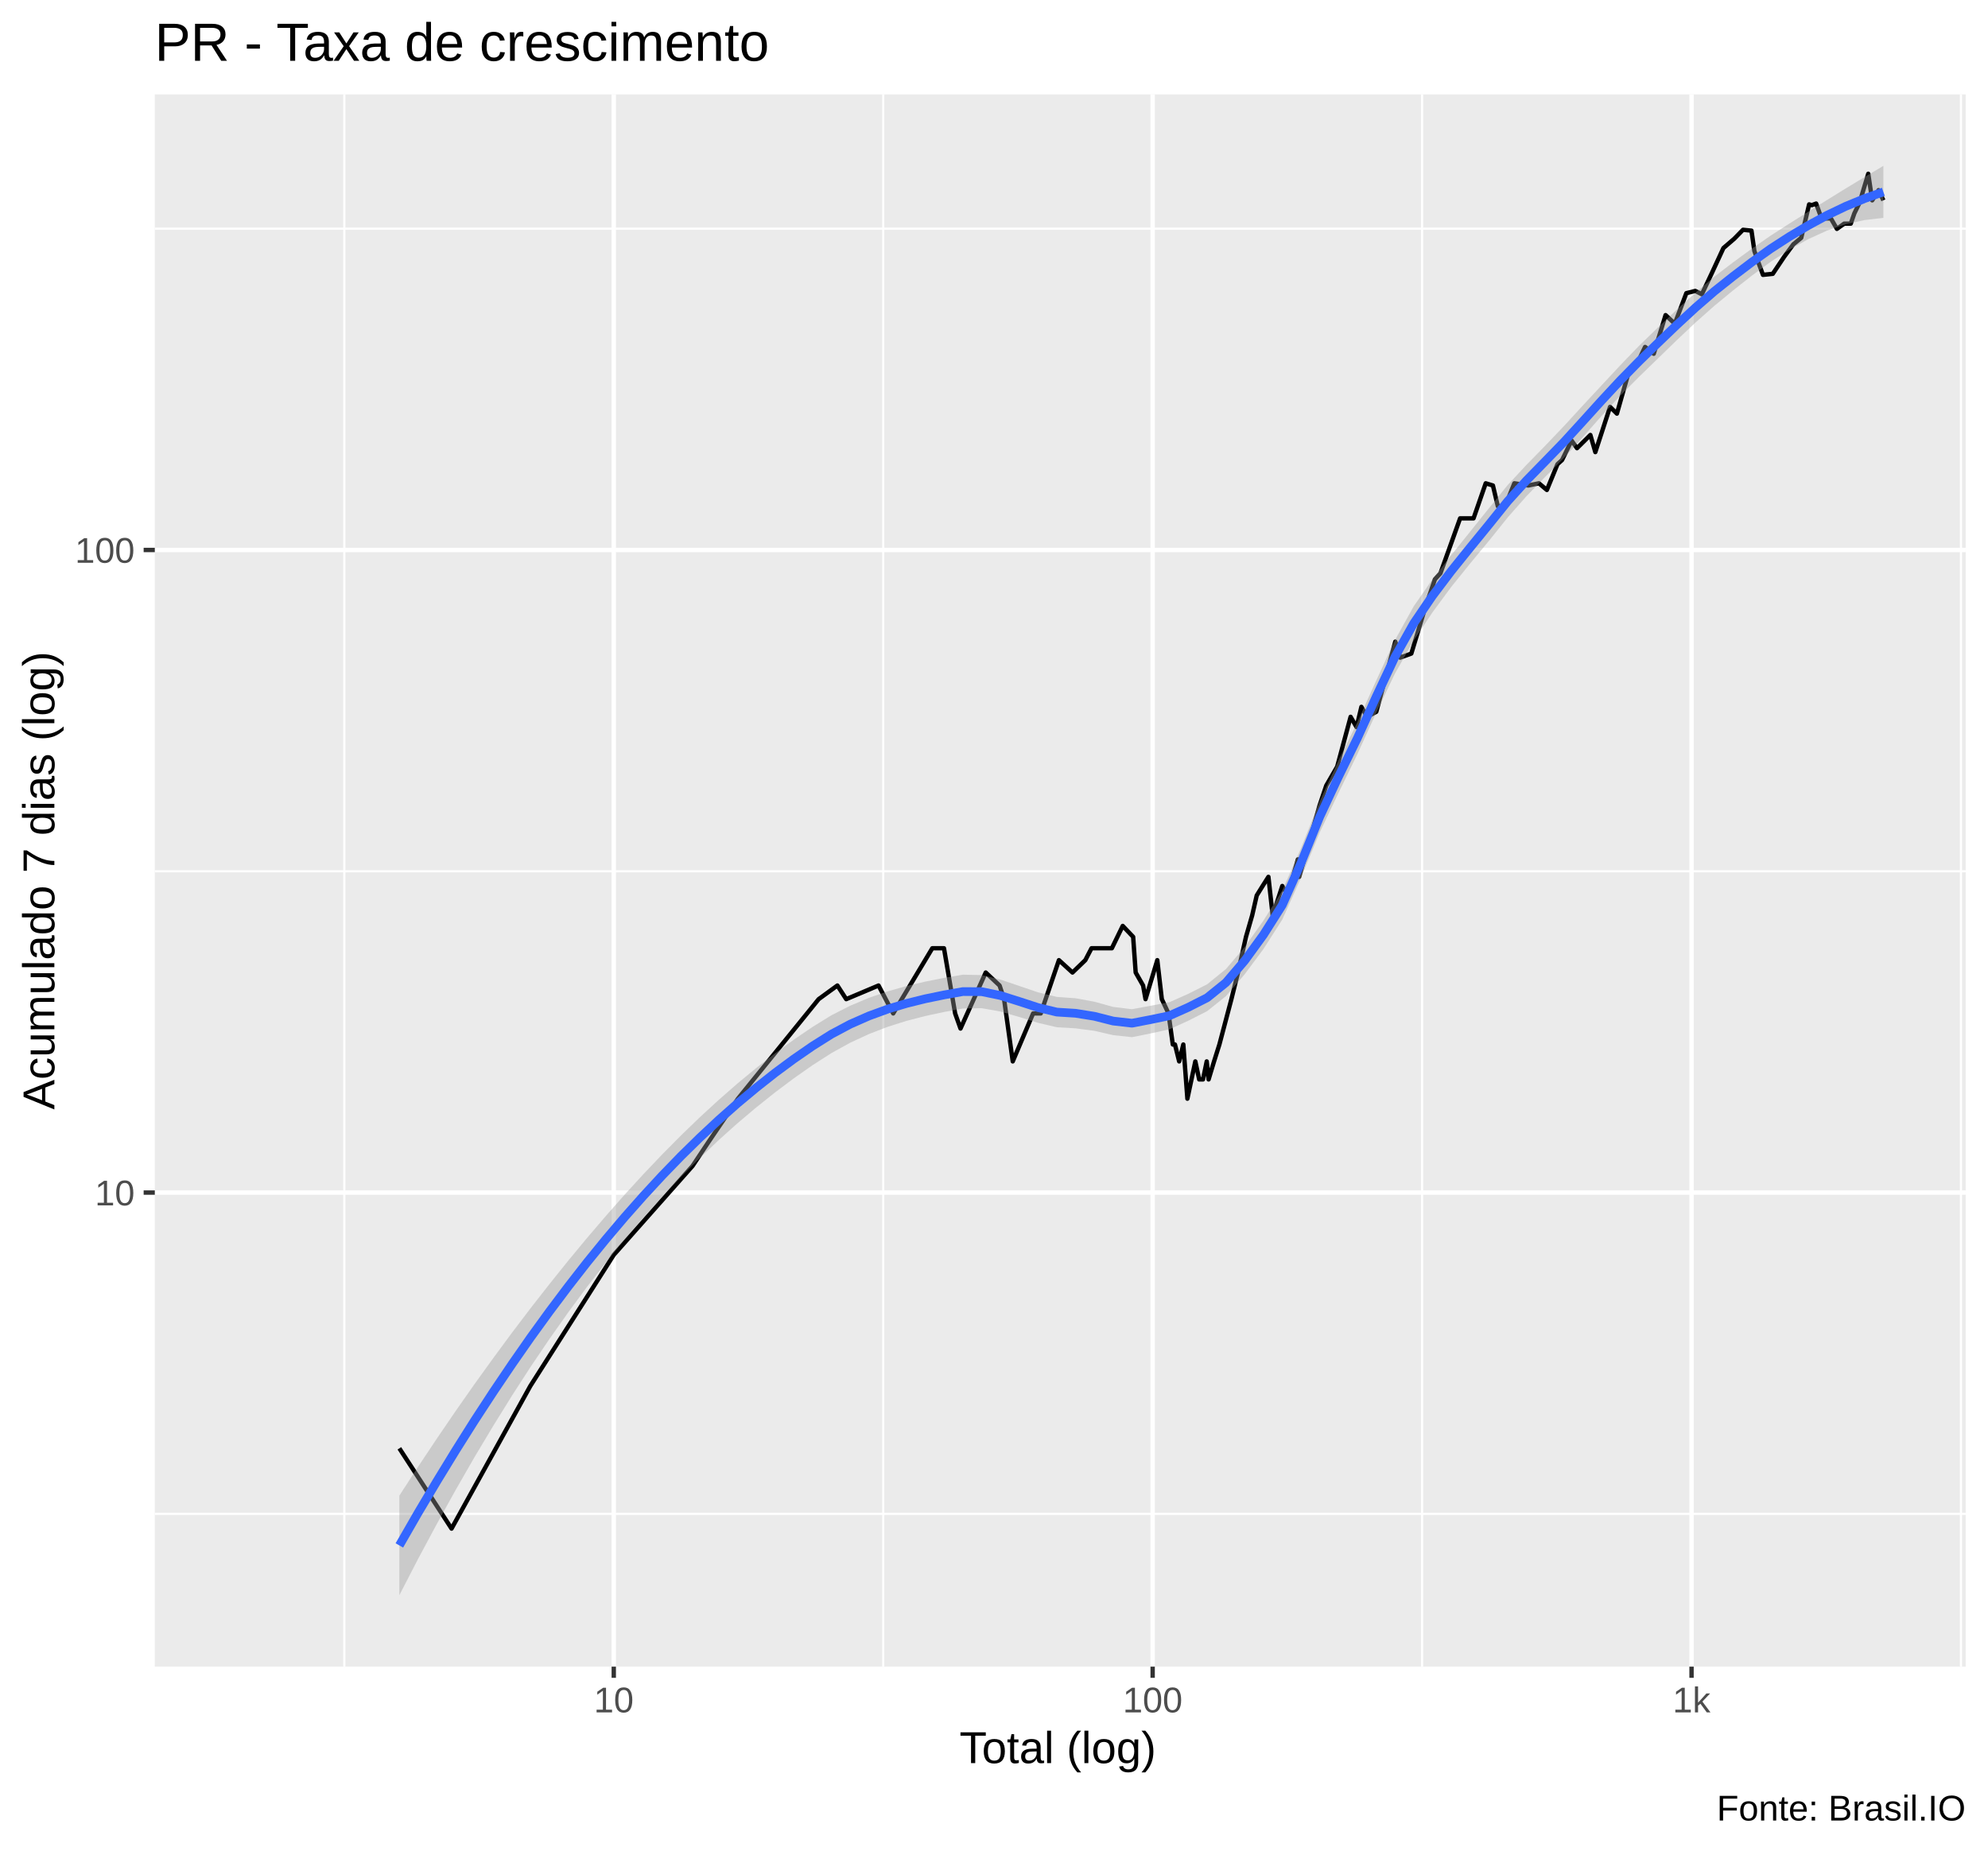
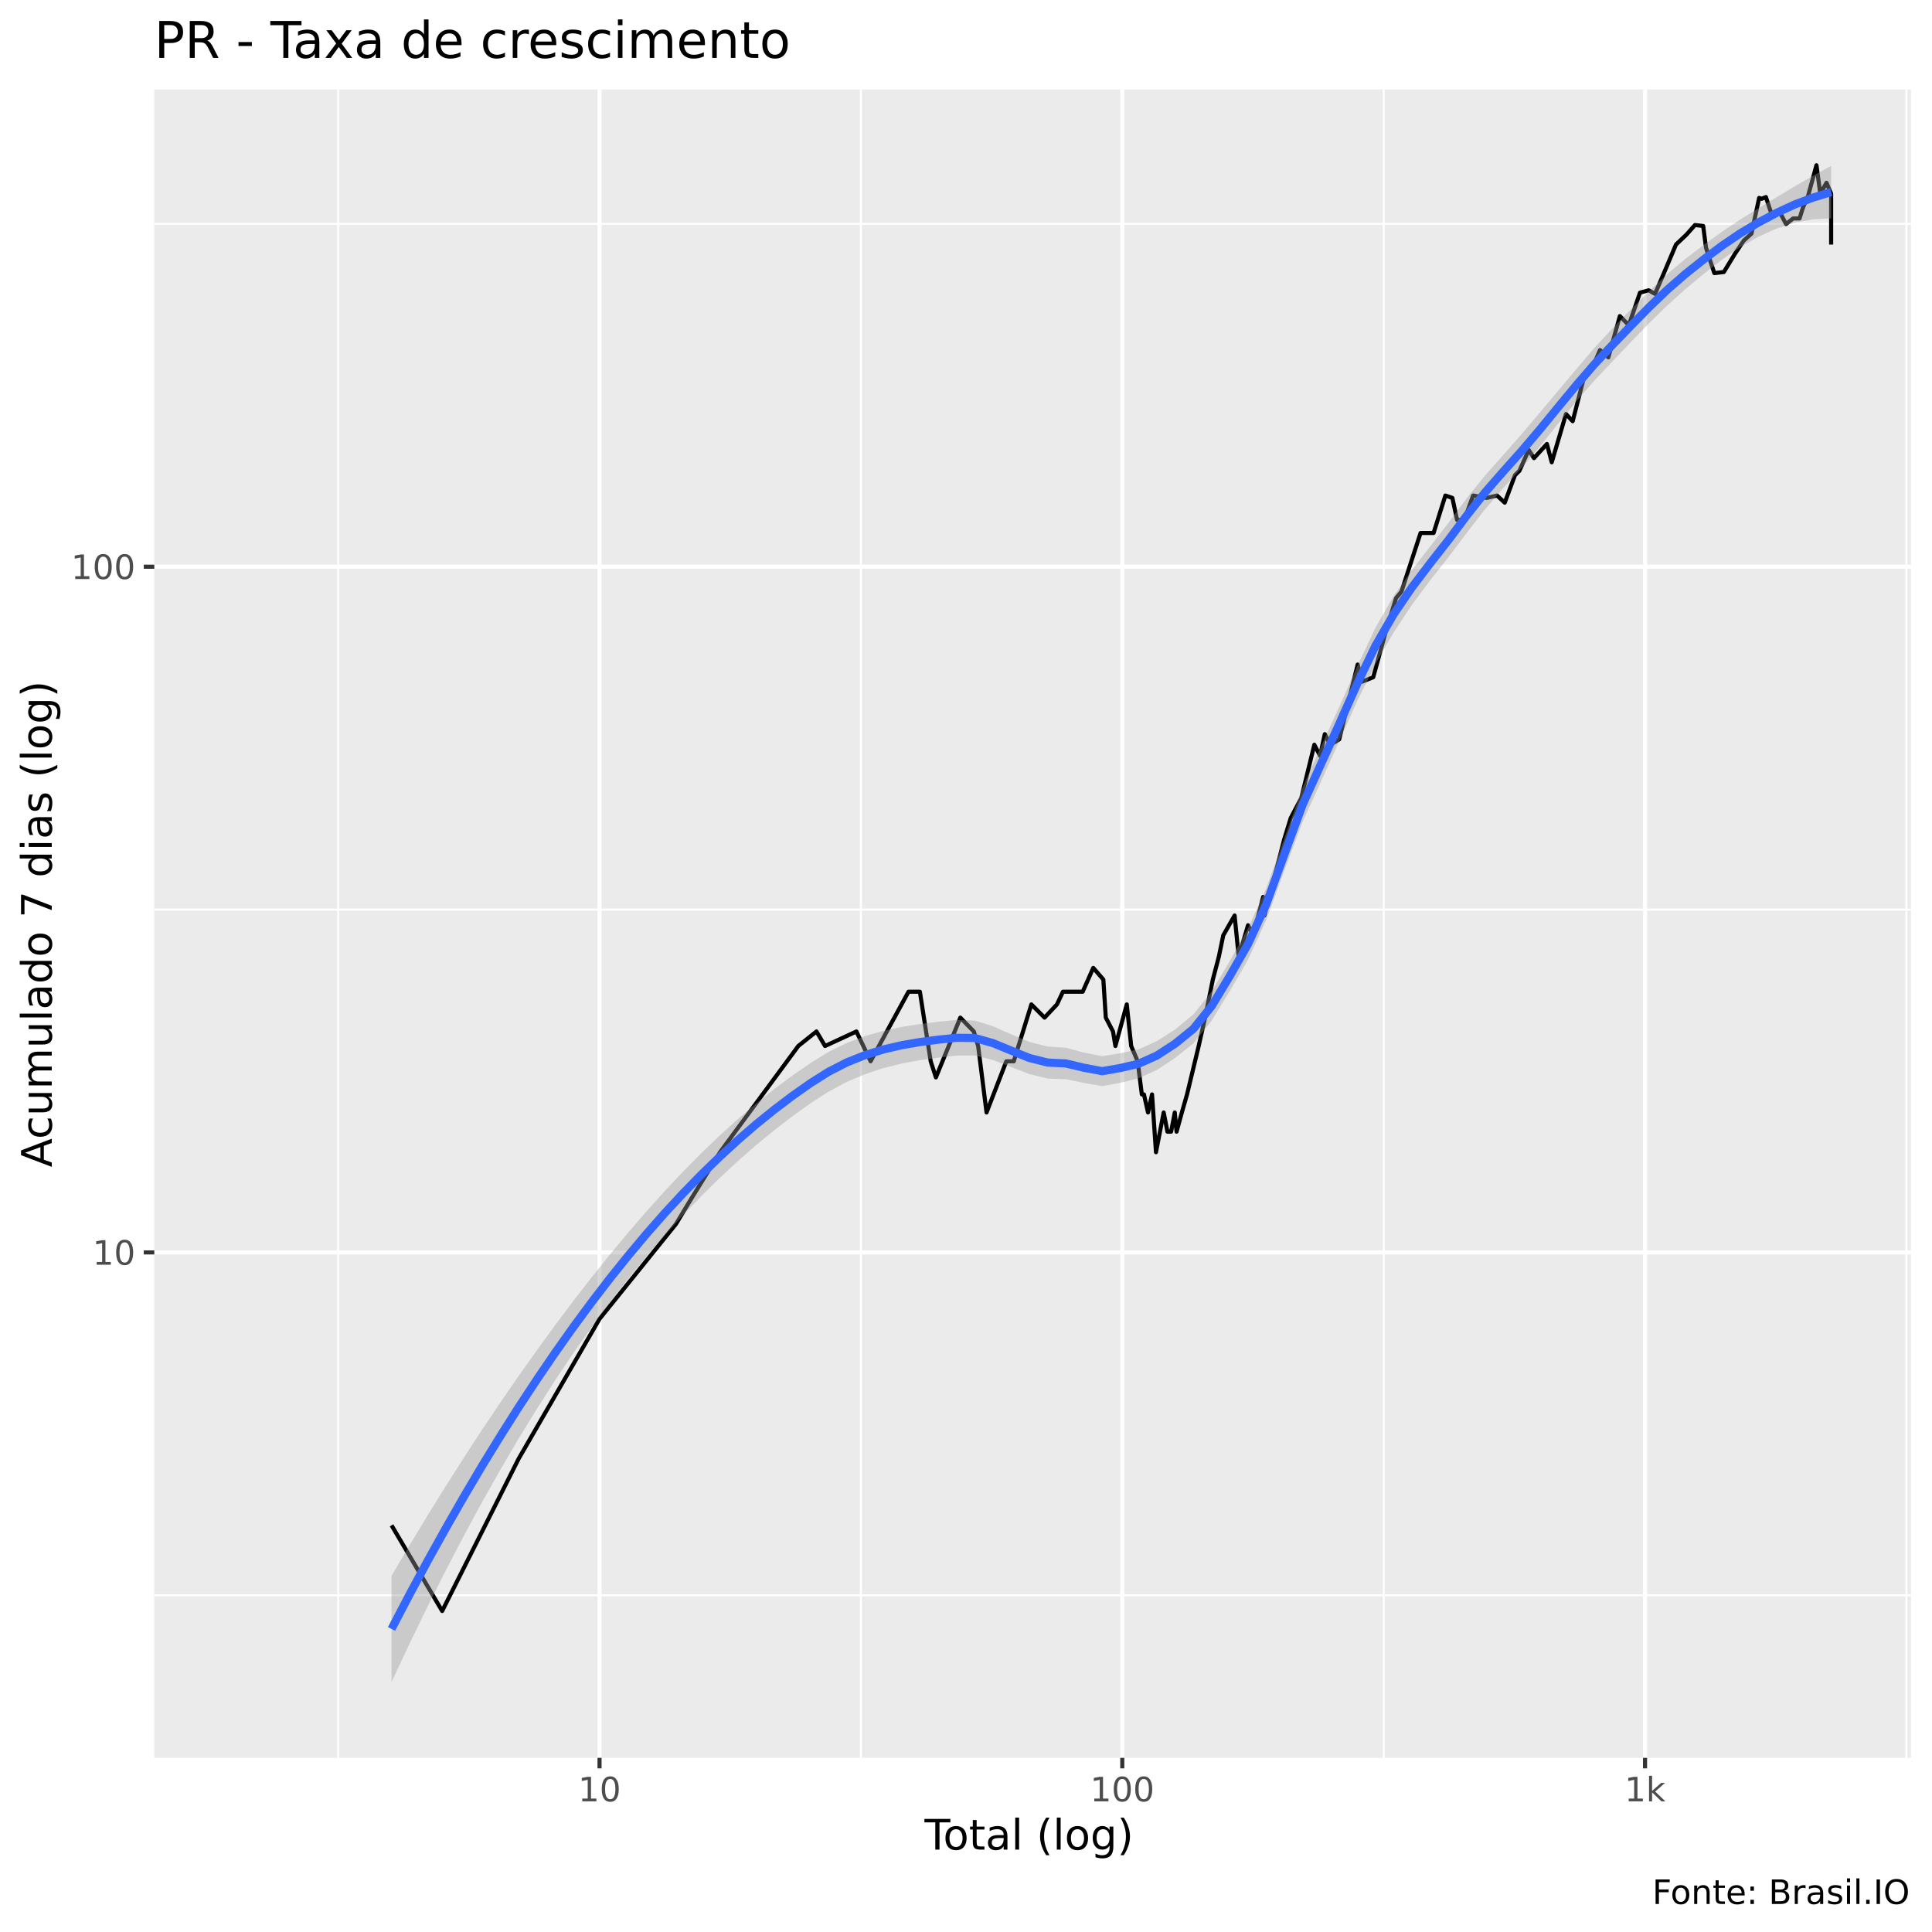
- <svg xmlns="http://www.w3.org/2000/svg" viewBox="0 0 488.25 454.50">
+ <svg xmlns="http://www.w3.org/2000/svg" viewBox="0 0 504.00 504.00">
  <defs>
    <style type="text/css">
    line, polyline, polygon, path, rect, circle {
      fill: none;
      stroke: #000000;
      stroke-linecap: round;
      stroke-linejoin: round;
      stroke-miterlimit: 10.00;
    }
  </style>
  </defs>
  <rect width="100%" height="100%" style="stroke: none; fill: #FFFFFF;" />
-   <rect x="0.00" y="0" width="488.25" height="454.50" style="stroke-width: 1.07; stroke: #FFFFFF; fill: #FFFFFF;" />
+   <rect x="0" y="0.00" width="504.00" height="504.00" style="stroke-width: 1.07; stroke: #FFFFFF; fill: #FFFFFF;" />
  <defs>
-     <clipPath id="cpMzguMDJ8NDgyLjc3fDQwOS4zOHwyMy4xOQ==">
-       <rect x="38.02" y="23.19" width="444.75" height="386.19" />
+     <clipPath id="cpNDAuMjV8NDk4LjUyfDQ1OC41N3wyMy4zMw==">
+       <rect x="40.25" y="23.33" width="458.27" height="435.24" />
    </clipPath>
  </defs>
-   <rect x="38.02" y="23.19" width="444.75" height="386.19" style="stroke-width: 1.07; stroke: none; fill: #EBEBEB;" clip-path="url(#cpMzguMDJ8NDgyLjc3fDQwOS4zOHwyMy4xOQ==)" />
-   <polyline points="38.02,371.85 482.77,371.85 " style="stroke-width: 0.53; stroke: #FFFFFF; stroke-linecap: butt;" clip-path="url(#cpMzguMDJ8NDgyLjc3fDQwOS4zOHwyMy4xOQ==)" />
-   <polyline points="38.02,214.01 482.77,214.01 " style="stroke-width: 0.53; stroke: #FFFFFF; stroke-linecap: butt;" clip-path="url(#cpMzguMDJ8NDgyLjc3fDQwOS4zOHwyMy4xOQ==)" />
-   <polyline points="38.02,56.17 482.77,56.17 " style="stroke-width: 0.53; stroke: #FFFFFF; stroke-linecap: butt;" clip-path="url(#cpMzguMDJ8NDgyLjc3fDQwOS4zOHwyMy4xOQ==)" />
-   <polyline points="84.57,409.38 84.57,23.19 " style="stroke-width: 0.53; stroke: #FFFFFF; stroke-linecap: butt;" clip-path="url(#cpMzguMDJ8NDgyLjc3fDQwOS4zOHwyMy4xOQ==)" />
-   <polyline points="216.92,409.38 216.92,23.19 " style="stroke-width: 0.53; stroke: #FFFFFF; stroke-linecap: butt;" clip-path="url(#cpMzguMDJ8NDgyLjc3fDQwOS4zOHwyMy4xOQ==)" />
-   <polyline points="349.26,409.38 349.26,23.19 " style="stroke-width: 0.53; stroke: #FFFFFF; stroke-linecap: butt;" clip-path="url(#cpMzguMDJ8NDgyLjc3fDQwOS4zOHwyMy4xOQ==)" />
-   <polyline points="481.61,409.38 481.61,23.19 " style="stroke-width: 0.53; stroke: #FFFFFF; stroke-linecap: butt;" clip-path="url(#cpMzguMDJ8NDgyLjc3fDQwOS4zOHwyMy4xOQ==)" />
-   <polyline points="38.02,292.93 482.77,292.93 " style="stroke-width: 1.07; stroke: #FFFFFF; stroke-linecap: butt;" clip-path="url(#cpMzguMDJ8NDgyLjc3fDQwOS4zOHwyMy4xOQ==)" />
-   <polyline points="38.02,135.09 482.77,135.09 " style="stroke-width: 1.07; stroke: #FFFFFF; stroke-linecap: butt;" clip-path="url(#cpMzguMDJ8NDgyLjc3fDQwOS4zOHwyMy4xOQ==)" />
-   <polyline points="150.74,409.38 150.74,23.19 " style="stroke-width: 1.07; stroke: #FFFFFF; stroke-linecap: butt;" clip-path="url(#cpMzguMDJ8NDgyLjc3fDQwOS4zOHwyMy4xOQ==)" />
-   <polyline points="283.09,409.38 283.09,23.19 " style="stroke-width: 1.07; stroke: #FFFFFF; stroke-linecap: butt;" clip-path="url(#cpMzguMDJ8NDgyLjc3fDQwOS4zOHwyMy4xOQ==)" />
-   <polyline points="415.44,409.38 415.44,23.19 " style="stroke-width: 1.07; stroke: #FFFFFF; stroke-linecap: butt;" clip-path="url(#cpMzguMDJ8NDgyLjc3fDQwOS4zOHwyMy4xOQ==)" />
-   <polyline points="98.08,355.75 110.90,375.47 130.24,340.45 150.74,308.23 170.08,286.40 174.05,280.44 181.24,269.87 201.06,245.42 205.66,242.07 207.83,245.42 215.77,242.07 219.37,248.93 228.97,232.92 231.84,232.92 234.58,248.93 235.90,252.64 242.09,238.88 245.50,242.07 246.60,245.42 248.73,260.71 253.73,248.93 255.61,248.93 260.07,235.84 263.40,238.88 266.55,235.84 268.07,232.92 269.54,232.92 273.07,232.92 275.74,227.43 278.30,230.12 278.92,238.88 280.74,242.07 281.34,245.42 284.23,235.84 285.34,245.42 286.98,248.93 288.04,256.56 288.57,256.56 289.60,260.71 290.62,256.56 291.62,269.87 293.57,260.71 294.52,265.14 295.45,265.14 296.37,260.71 296.83,265.14 298.17,260.71 299.48,256.56 302.43,245.42 304.05,238.88 306.01,230.12 307.53,224.85 308.65,219.95 310.10,217.62 311.52,215.38 312.57,224.85 314.93,217.62 316.23,219.95 318.76,211.09 319.07,215.38 321.47,207.06 324.07,197.90 325.73,192.95 328.41,188.32 331.71,176.07 333.17,178.61 334.36,173.62 335.76,176.07 338.01,174.84 342.68,157.61 343.89,161.53 346.62,160.53 349.94,149.54 352.41,142.31 353.77,140.81 358.60,127.32 361.90,127.32 364.89,118.71 366.66,119.25 367.86,124.33 369.67,124.33 371.92,118.71 375.37,119.25 377.96,118.71 379.91,120.35 382.52,114.01 383.63,113.01 385.98,108.22 387.31,110.09 390.59,106.84 391.81,111.05 395.43,99.94 397.11,101.60 399.89,91.82 402.25,88.96 404.03,85.22 406.16,86.89 409.06,77.40 411.33,79.50 414.16,72.01 416.35,71.46 417.97,72.28 420.34,67.26 423.27,60.93 425.92,58.65 428.08,56.44 430.16,56.65 430.87,61.63 431.70,64.02 432.98,67.51 435.39,67.26 438.20,63.06 440.44,60.01 442.38,58.42 444.32,50.20 444.95,50.40 446.04,50.00 447.37,53.66 449.67,53.66 451.14,56.22 452.93,54.93 454.55,54.93 455.42,52.42 456.70,49.80 458.84,42.68 459.81,49.21 461.38,46.71 462.55,49.21 " style="stroke-width: 1.07; stroke-linecap: butt;" clip-path="url(#cpMzguMDJ8NDgyLjc3fDQwOS4zOHwyMy4xOQ==)" />
-   <polygon points="98.08,367.37 102.69,360.26 107.31,353.33 111.92,346.57 116.53,339.99 121.15,333.58 125.76,327.33 130.37,321.26 134.99,315.35 139.60,309.61 144.21,304.04 148.83,298.64 153.44,293.41 158.06,288.37 162.67,283.52 167.28,278.87 171.90,274.41 176.51,270.17 181.12,266.14 185.74,262.32 190.35,258.73 194.96,255.37 199.58,252.23 204.19,249.38 208.81,247.03 213.42,245.09 218.03,243.50 222.65,242.19 227.26,241.11 231.87,240.19 236.49,239.41 241.10,239.51 245.71,240.61 250.33,242.18 254.94,243.75 259.56,244.87 264.17,245.20 268.78,246.05 273.40,247.33 278.01,247.89 282.62,247.04 287.24,246.16 291.85,244.11 296.46,241.78 301.08,238.03 305.69,232.62 310.30,226.12 314.92,218.75 319.53,208.35 324.15,196.74 328.76,186.74 333.37,177.39 337.99,167.19 342.60,157.23 347.21,148.92 351.83,142.27 356.44,136.33 361.05,130.61 365.67,124.85 370.28,119.15 374.90,114.18 379.51,109.47 384.12,104.64 388.74,99.61 393.35,94.65 397.96,89.70 402.58,84.90 407.19,80.44 411.80,76.08 416.42,71.88 421.03,67.96 425.65,64.44 430.26,61.07 434.87,57.88 439.49,54.90 444.10,52.01 448.71,49.13 453.33,46.27 457.94,43.49 462.55,40.74 462.55,53.52 457.94,54.05 453.33,55.06 448.71,56.64 444.10,58.74 439.49,61.32 434.87,64.31 430.26,67.70 425.65,71.33 421.03,75.13 416.42,79.22 411.80,83.57 407.19,88.05 402.58,92.52 397.96,97.16 393.35,102.15 388.74,107.38 384.12,112.46 379.51,117.12 374.90,121.87 370.28,127.11 365.67,132.86 361.05,138.43 356.44,144.14 351.83,150.39 347.21,157.32 342.60,165.44 337.99,175.06 333.37,185.24 328.76,194.70 324.15,204.39 319.53,215.59 314.92,225.88 310.30,233.11 305.69,239.31 301.08,244.69 296.46,248.38 291.85,250.72 287.24,252.81 282.62,253.84 278.01,254.76 273.40,254.26 268.78,253.20 264.17,252.59 259.56,252.32 254.94,251.24 250.33,249.80 245.71,248.46 241.10,247.64 236.49,247.72 231.87,248.57 227.26,249.56 222.65,250.75 218.03,252.21 213.42,253.99 208.81,256.12 204.19,258.67 199.58,261.63 194.96,264.87 190.35,268.33 185.74,272.01 181.12,275.91 176.51,280.05 171.90,284.42 167.28,289.04 162.67,293.90 158.06,299.03 153.44,304.42 148.83,310.09 144.21,316.04 139.60,322.29 134.99,328.82 130.37,335.65 125.76,342.78 121.15,350.21 116.53,357.93 111.92,365.96 107.31,374.28 102.69,382.90 98.08,391.82 " style="stroke-width: 0.00; stroke: none; fill: #999999; fill-opacity: 0.40;" clip-path="url(#cpMzguMDJ8NDgyLjc3fDQwOS4zOHwyMy4xOQ==)" />
-   <polyline points="98.08,367.37 102.69,360.26 107.31,353.33 111.92,346.57 116.53,339.99 121.15,333.58 125.76,327.33 130.37,321.26 134.99,315.35 139.60,309.61 144.21,304.04 148.83,298.64 153.44,293.41 158.06,288.37 162.67,283.52 167.28,278.87 171.90,274.41 176.51,270.17 181.12,266.14 185.74,262.32 190.35,258.73 194.96,255.37 199.58,252.23 204.19,249.38 208.81,247.03 213.42,245.09 218.03,243.50 222.65,242.19 227.26,241.11 231.87,240.19 236.49,239.41 241.10,239.51 245.71,240.61 250.33,242.18 254.94,243.75 259.56,244.87 264.17,245.20 268.78,246.05 273.40,247.33 278.01,247.89 282.62,247.04 287.24,246.16 291.85,244.11 296.46,241.78 301.08,238.03 305.69,232.62 310.30,226.12 314.92,218.75 319.53,208.35 324.15,196.74 328.76,186.74 333.37,177.39 337.99,167.19 342.60,157.23 347.21,148.92 351.83,142.27 356.44,136.33 361.05,130.61 365.67,124.85 370.28,119.15 374.90,114.18 379.51,109.47 384.12,104.64 388.74,99.61 393.35,94.65 397.96,89.70 402.58,84.90 407.19,80.44 411.80,76.08 416.42,71.88 421.03,67.96 425.65,64.44 430.26,61.07 434.87,57.88 439.49,54.90 444.10,52.01 448.71,49.13 453.33,46.27 457.94,43.49 462.55,40.74 " style="stroke-width: 2.13; stroke: none;" clip-path="url(#cpMzguMDJ8NDgyLjc3fDQwOS4zOHwyMy4xOQ==)" />
-   <polyline points="462.55,53.52 457.94,54.05 453.33,55.06 448.71,56.64 444.10,58.74 439.49,61.32 434.87,64.31 430.26,67.70 425.65,71.33 421.03,75.13 416.42,79.22 411.80,83.57 407.19,88.05 402.58,92.52 397.96,97.16 393.35,102.15 388.74,107.38 384.12,112.46 379.51,117.12 374.90,121.87 370.28,127.11 365.67,132.86 361.05,138.43 356.44,144.14 351.83,150.39 347.21,157.32 342.60,165.44 337.99,175.06 333.37,185.24 328.76,194.70 324.15,204.39 319.53,215.59 314.92,225.88 310.30,233.11 305.69,239.31 301.08,244.69 296.46,248.38 291.85,250.72 287.24,252.81 282.62,253.84 278.01,254.76 273.40,254.26 268.78,253.20 264.17,252.59 259.56,252.32 254.94,251.24 250.33,249.80 245.71,248.46 241.10,247.64 236.49,247.72 231.87,248.57 227.26,249.56 222.65,250.75 218.03,252.21 213.42,253.99 208.81,256.12 204.19,258.67 199.58,261.63 194.96,264.87 190.35,268.33 185.74,272.01 181.12,275.91 176.51,280.05 171.90,284.42 167.28,289.04 162.67,293.90 158.06,299.03 153.44,304.42 148.83,310.09 144.21,316.04 139.60,322.29 134.99,328.82 130.37,335.65 125.76,342.78 121.15,350.21 116.53,357.93 111.92,365.96 107.31,374.28 102.69,382.90 98.08,391.82 " style="stroke-width: 2.13; stroke: none;" clip-path="url(#cpMzguMDJ8NDgyLjc3fDQwOS4zOHwyMy4xOQ==)" />
-   <polyline points="98.08,379.60 102.69,371.58 107.31,363.81 111.92,356.27 116.53,348.96 121.15,341.89 125.76,335.06 130.37,328.45 134.99,322.08 139.60,315.95 144.21,310.04 148.83,304.36 153.44,298.92 158.06,293.70 162.67,288.71 167.28,283.95 171.90,279.42 176.51,275.11 181.12,271.02 185.74,267.17 190.35,263.53 194.96,260.12 199.58,256.93 204.19,254.03 208.81,251.57 213.42,249.54 218.03,247.86 222.65,246.47 227.26,245.33 231.87,244.38 236.49,243.56 241.10,243.58 245.71,244.53 250.33,245.99 254.94,247.49 259.56,248.60 264.17,248.89 268.78,249.63 273.40,250.80 278.01,251.33 282.62,250.44 287.24,249.48 291.85,247.42 296.46,245.08 301.08,241.36 305.69,235.96 310.30,229.62 314.92,222.32 319.53,211.97 324.15,200.56 328.76,190.72 333.37,181.31 337.99,171.13 342.60,161.34 347.21,153.12 351.83,146.33 356.44,140.24 361.05,134.52 365.67,128.86 370.28,123.13 374.90,118.02 379.51,113.30 384.12,108.55 388.74,103.49 393.35,98.40 397.96,93.43 402.58,88.71 407.19,84.24 411.80,79.82 416.42,75.55 421.03,71.55 425.65,67.88 430.26,64.38 434.87,61.10 439.49,58.11 444.10,55.38 448.71,52.88 453.33,50.67 457.94,48.77 462.55,47.13 " style="stroke-width: 2.13; stroke: #3366FF; stroke-linecap: butt;" clip-path="url(#cpMzguMDJ8NDgyLjc3fDQwOS4zOHwyMy4xOQ==)" />
+   <rect x="40.25" y="23.33" width="458.27" height="435.24" style="stroke-width: 1.07; stroke: none; fill: #EBEBEB;" clip-path="url(#cpNDAuMjV8NDk4LjUyfDQ1OC41N3wyMy4zMw==)" />
+   <polyline points="40.25,416.16 498.52,416.16 " style="stroke-width: 0.53; stroke: #FFFFFF; stroke-linecap: butt;" clip-path="url(#cpNDAuMjV8NDk4LjUyfDQ1OC41N3wyMy4zMw==)" />
+   <polyline points="40.25,237.28 498.52,237.28 " style="stroke-width: 0.53; stroke: #FFFFFF; stroke-linecap: butt;" clip-path="url(#cpNDAuMjV8NDk4LjUyfDQ1OC41N3wyMy4zMw==)" />
+   <polyline points="40.25,58.40 498.52,58.40 " style="stroke-width: 0.53; stroke: #FFFFFF; stroke-linecap: butt;" clip-path="url(#cpNDAuMjV8NDk4LjUyfDQ1OC41N3wyMy4zMw==)" />
+   <polyline points="88.22,458.57 88.22,23.33 " style="stroke-width: 0.53; stroke: #FFFFFF; stroke-linecap: butt;" clip-path="url(#cpNDAuMjV8NDk4LjUyfDQ1OC41N3wyMy4zMw==)" />
+   <polyline points="224.59,458.57 224.59,23.33 " style="stroke-width: 0.53; stroke: #FFFFFF; stroke-linecap: butt;" clip-path="url(#cpNDAuMjV8NDk4LjUyfDQ1OC41N3wyMy4zMw==)" />
+   <polyline points="360.96,458.57 360.96,23.33 " style="stroke-width: 0.53; stroke: #FFFFFF; stroke-linecap: butt;" clip-path="url(#cpNDAuMjV8NDk4LjUyfDQ1OC41N3wyMy4zMw==)" />
+   <polyline points="497.32,458.57 497.32,23.33 " style="stroke-width: 0.53; stroke: #FFFFFF; stroke-linecap: butt;" clip-path="url(#cpNDAuMjV8NDk4LjUyfDQ1OC41N3wyMy4zMw==)" />
+   <polyline points="40.25,326.72 498.52,326.72 " style="stroke-width: 1.07; stroke: #FFFFFF; stroke-linecap: butt;" clip-path="url(#cpNDAuMjV8NDk4LjUyfDQ1OC41N3wyMy4zMw==)" />
+   <polyline points="40.25,147.84 498.52,147.84 " style="stroke-width: 1.07; stroke: #FFFFFF; stroke-linecap: butt;" clip-path="url(#cpNDAuMjV8NDk4LjUyfDQ1OC41N3wyMy4zMw==)" />
+   <polyline points="156.40,458.57 156.40,23.33 " style="stroke-width: 1.07; stroke: #FFFFFF; stroke-linecap: butt;" clip-path="url(#cpNDAuMjV8NDk4LjUyfDQ1OC41N3wyMy4zMw==)" />
+   <polyline points="292.77,458.57 292.77,23.33 " style="stroke-width: 1.07; stroke: #FFFFFF; stroke-linecap: butt;" clip-path="url(#cpNDAuMjV8NDk4LjUyfDQ1OC41N3wyMy4zMw==)" />
+   <polyline points="429.14,458.57 429.14,23.33 " style="stroke-width: 1.07; stroke: #FFFFFF; stroke-linecap: butt;" clip-path="url(#cpNDAuMjV8NDk4LjUyfDQ1OC41N3wyMy4zMw==)" />
+   <polyline points="102.14,397.91 115.35,420.26 135.28,380.57 156.40,344.06 176.33,319.32 180.42,312.56 187.83,300.58 208.25,272.87 212.99,269.08 215.23,272.87 223.41,269.08 227.11,276.86 237.00,258.71 239.97,258.71 242.79,276.86 244.15,281.06 250.52,265.47 254.04,269.08 255.17,272.87 257.36,290.21 262.52,276.86 264.46,276.86 269.05,262.02 272.49,265.47 275.73,262.02 277.29,258.71 278.81,258.71 282.44,258.71 285.20,252.49 287.83,255.54 288.47,265.47 290.35,269.08 290.97,272.87 293.94,262.02 295.09,272.87 296.78,276.86 297.87,285.50 298.42,285.50 299.48,290.21 300.53,285.50 301.56,300.58 303.57,290.21 304.55,295.22 305.51,295.22 306.46,290.21 306.93,295.22 308.31,290.21 309.66,285.50 312.70,272.87 314.37,265.47 316.39,255.54 317.96,249.56 319.11,244.01 320.61,241.37 322.07,238.83 323.14,249.56 325.57,241.37 326.92,244.01 329.52,233.97 329.84,238.83 332.32,229.40 334.99,219.02 336.71,213.41 339.47,208.17 342.87,194.28 344.37,197.16 345.60,191.51 347.04,194.28 349.36,192.88 354.17,173.36 355.42,177.80 358.23,176.67 361.66,164.21 364.19,156.03 365.60,154.32 370.58,139.04 373.98,139.04 377.05,129.27 378.88,129.89 380.11,135.64 381.98,135.64 384.30,129.27 387.85,129.89 390.53,129.27 392.54,131.13 395.22,123.95 396.37,122.82 398.79,117.38 400.16,119.51 403.54,115.82 404.80,120.60 408.52,108.00 410.26,109.88 413.12,98.80 415.55,95.56 417.39,91.32 419.58,93.22 422.57,82.46 424.91,84.84 427.82,76.35 430.08,75.73 431.75,76.66 434.19,70.96 437.21,63.80 439.94,61.21 442.17,58.70 444.31,58.95 445.04,64.59 445.90,67.30 447.22,71.25 449.70,70.96 452.60,66.20 454.90,62.75 456.90,60.95 458.91,51.63 459.55,51.86 460.67,51.41 462.04,55.56 464.41,55.56 465.92,58.45 467.77,56.99 469.45,56.99 470.34,54.15 471.65,51.18 473.86,43.11 474.86,50.52 476.48,47.68 477.69,50.52 477.69,63.80 " style="stroke-width: 1.07; stroke-linecap: butt;" clip-path="url(#cpNDAuMjV8NDk4LjUyfDQ1OC41N3wyMy4zMw==)" />
+   <polygon points="102.14,411.09 106.89,403.03 111.64,395.17 116.40,387.51 121.15,380.04 125.90,372.76 130.66,365.68 135.41,358.78 140.17,352.08 144.92,345.56 149.67,339.24 154.43,333.11 159.18,327.18 163.94,321.46 168.69,315.96 173.44,310.68 178.20,305.63 182.95,300.83 187.71,296.26 192.46,291.95 197.21,287.90 201.97,284.10 206.72,280.57 211.47,277.29 216.23,274.36 220.98,272.04 225.74,270.26 230.49,268.91 235.24,267.89 240.00,267.13 244.75,266.54 249.51,266.08 254.26,266.23 259.01,267.71 263.77,269.81 268.52,271.79 273.27,273.01 278.03,273.32 282.78,274.59 287.54,275.54 292.29,274.74 297.04,273.73 301.80,271.60 306.55,268.55 311.31,264.62 316.06,258.68 320.81,250.71 325.57,242.17 330.32,231.77 335.07,218.60 339.83,205.39 344.58,194.80 349.34,184.44 354.09,173.76 358.84,163.69 363.60,155.42 368.35,148.66 373.11,142.52 377.86,136.38 382.61,129.98 387.37,124.09 392.12,118.73 396.87,113.33 401.63,107.70 406.38,102.04 411.14,96.38 415.89,90.80 420.64,85.67 425.40,80.77 430.15,76.01 434.91,71.53 439.66,67.53 444.41,63.92 449.17,60.49 453.92,57.31 458.67,54.36 463.43,51.46 468.18,48.61 472.94,45.89 477.69,43.25 477.69,56.96 472.94,57.21 468.18,58.07 463.43,59.62 458.67,61.79 453.92,64.51 449.17,67.78 444.41,71.48 439.66,75.43 434.91,79.71 430.15,84.37 425.40,89.29 420.64,94.28 415.89,99.33 411.14,104.78 406.38,110.63 401.63,116.58 396.87,122.15 392.12,127.37 387.37,132.89 382.61,139.04 377.86,145.35 373.11,151.36 368.35,157.75 363.60,164.91 358.84,173.15 354.09,182.82 349.34,193.39 344.58,203.94 339.83,214.36 335.07,227.07 330.32,240.01 325.57,250.36 320.81,258.54 316.06,266.29 311.31,272.20 306.55,275.98 301.80,279.12 297.04,281.27 292.29,282.46 287.54,283.34 282.78,282.51 278.03,281.53 273.27,281.36 268.52,280.19 263.77,278.34 259.01,276.51 254.26,275.34 249.51,275.37 244.75,275.91 240.00,276.56 235.24,277.44 230.49,278.62 225.74,280.19 220.98,282.20 216.23,284.72 211.47,287.79 206.72,291.19 201.97,294.85 197.21,298.75 192.46,302.92 187.71,307.34 182.95,312.02 178.20,316.98 173.44,322.21 168.69,327.73 163.94,333.54 159.18,339.66 154.43,346.09 149.67,352.84 144.92,359.92 140.17,367.34 135.41,375.09 130.66,383.17 125.90,391.60 121.15,400.36 116.40,409.46 111.64,418.90 106.89,428.68 102.14,438.79 " style="stroke-width: 0.00; stroke: none; fill: #999999; fill-opacity: 0.40;" clip-path="url(#cpNDAuMjV8NDk4LjUyfDQ1OC41N3wyMy4zMw==)" />
+   <polyline points="102.14,411.09 106.89,403.03 111.64,395.17 116.40,387.51 121.15,380.04 125.90,372.76 130.66,365.68 135.41,358.78 140.17,352.08 144.92,345.56 149.67,339.24 154.43,333.11 159.18,327.18 163.94,321.46 168.69,315.96 173.44,310.68 178.20,305.63 182.95,300.83 187.71,296.26 192.46,291.95 197.21,287.90 201.97,284.10 206.72,280.57 211.47,277.29 216.23,274.36 220.98,272.04 225.74,270.26 230.49,268.91 235.24,267.89 240.00,267.13 244.75,266.54 249.51,266.08 254.26,266.23 259.01,267.71 263.77,269.81 268.52,271.79 273.27,273.01 278.03,273.32 282.78,274.59 287.54,275.54 292.29,274.74 297.04,273.73 301.80,271.60 306.55,268.55 311.31,264.62 316.06,258.68 320.81,250.71 325.57,242.17 330.32,231.77 335.07,218.60 339.83,205.39 344.58,194.80 349.34,184.44 354.09,173.76 358.84,163.69 363.60,155.42 368.35,148.66 373.11,142.52 377.86,136.38 382.61,129.98 387.37,124.09 392.12,118.73 396.87,113.33 401.63,107.70 406.38,102.04 411.14,96.38 415.89,90.80 420.64,85.67 425.40,80.77 430.15,76.01 434.91,71.53 439.66,67.53 444.41,63.92 449.17,60.49 453.92,57.31 458.67,54.36 463.43,51.46 468.18,48.61 472.94,45.89 477.69,43.25 " style="stroke-width: 2.13; stroke: none;" clip-path="url(#cpNDAuMjV8NDk4LjUyfDQ1OC41N3wyMy4zMw==)" />
+   <polyline points="477.69,56.96 472.94,57.21 468.18,58.07 463.43,59.62 458.67,61.79 453.92,64.51 449.17,67.78 444.41,71.48 439.66,75.43 434.91,79.71 430.15,84.37 425.40,89.29 420.64,94.28 415.89,99.33 411.14,104.78 406.38,110.63 401.63,116.58 396.87,122.15 392.12,127.37 387.37,132.89 382.61,139.04 377.86,145.35 373.11,151.36 368.35,157.75 363.60,164.91 358.84,173.15 354.09,182.82 349.34,193.39 344.58,203.94 339.83,214.36 335.07,227.07 330.32,240.01 325.57,250.36 320.81,258.54 316.06,266.29 311.31,272.20 306.55,275.98 301.80,279.12 297.04,281.27 292.29,282.46 287.54,283.34 282.78,282.51 278.03,281.53 273.27,281.36 268.52,280.19 263.77,278.34 259.01,276.51 254.26,275.34 249.51,275.37 244.75,275.91 240.00,276.56 235.24,277.44 230.49,278.62 225.74,280.19 220.98,282.20 216.23,284.72 211.47,287.79 206.72,291.19 201.97,294.85 197.21,298.75 192.46,302.92 187.71,307.34 182.95,312.02 178.20,316.98 173.44,322.21 168.69,327.73 163.94,333.54 159.18,339.66 154.43,346.09 149.67,352.84 144.92,359.92 140.17,367.34 135.41,375.09 130.66,383.17 125.90,391.60 121.15,400.36 116.40,409.46 111.64,418.90 106.89,428.68 102.14,438.79 " style="stroke-width: 2.13; stroke: none;" clip-path="url(#cpNDAuMjV8NDk4LjUyfDQ1OC41N3wyMy4zMw==)" />
+   <polyline points="102.14,424.94 106.89,415.85 111.64,407.04 116.40,398.49 121.15,390.20 125.90,382.18 130.66,374.43 135.41,366.93 140.17,359.71 144.92,352.74 149.67,346.04 154.43,339.60 159.18,333.42 163.94,327.50 168.69,321.84 173.44,316.44 178.20,311.30 182.95,306.42 187.71,301.80 192.46,297.44 197.21,293.33 201.97,289.48 206.72,285.88 211.47,282.54 216.23,279.54 220.98,277.12 225.74,275.22 230.49,273.76 235.24,272.66 240.00,271.84 244.75,271.22 249.51,270.73 254.26,270.78 259.01,272.11 263.77,274.07 268.52,275.99 273.27,277.19 278.03,277.42 282.78,278.55 287.54,279.44 292.29,278.60 297.04,277.50 301.80,275.36 306.55,272.27 311.31,268.41 316.06,262.49 320.81,254.62 325.57,246.27 330.32,235.89 335.07,222.83 339.83,209.87 344.58,199.37 349.34,188.92 354.09,178.29 358.84,168.42 363.60,160.17 368.35,153.20 373.11,146.94 377.86,140.87 382.61,134.51 387.37,128.49 392.12,123.05 396.87,117.74 401.63,112.14 406.38,106.34 411.14,100.58 415.89,95.06 420.64,89.97 425.40,85.03 430.15,80.19 434.91,75.62 439.66,71.48 444.41,67.70 449.17,64.14 453.92,60.91 458.67,58.07 463.43,55.54 468.18,53.34 472.94,51.55 477.69,50.11 " style="stroke-width: 2.13; stroke: #3366FF; stroke-linecap: butt;" clip-path="url(#cpNDAuMjV8NDk4LjUyfDQ1OC41N3wyMy4zMw==)" />
  <defs>
-     <clipPath id="cpMC4wMHw0ODguMjV8NDU0LjUwfDAuMDA=">
-       <rect x="0.00" y="0.00" width="488.25" height="454.50" />
+     <clipPath id="cpMC4wMHw1MDQuMDB8NTA0LjAwfDAuMDA=">
+       <rect x="0.00" y="0.00" width="504.00" height="504.00" />
    </clipPath>
  </defs>
-   <g clip-path="url(#cpMC4wMHw0ODguMjV8NDU0LjUwfDAuMDA=)">
-     <text x="23.30" y="296.08" style="font-size: 8.80px; fill: #4D4D4D; font-family: Arial;" textLength="9.79px" lengthAdjust="spacingAndGlyphs">10</text>
+   <g clip-path="url(#cpMC4wMHw1MDQuMDB8NTA0LjAwfDAuMDA=)">
+     <text x="24.13" y="329.93" style="font-size: 8.80px; fill: #4D4D4D; font-family: DejaVu Sans;" textLength="11.20px" lengthAdjust="spacingAndGlyphs">10</text>
  </g>
-   <g clip-path="url(#cpMC4wMHw0ODguMjV8NDU0LjUwfDAuMDA=)">
-     <text x="18.41" y="138.24" style="font-size: 8.80px; fill: #4D4D4D; font-family: Arial;" textLength="14.68px" lengthAdjust="spacingAndGlyphs">100</text>
+   <g clip-path="url(#cpMC4wMHw1MDQuMDB8NTA0LjAwfDAuMDA=)">
+     <text x="18.53" y="151.05" style="font-size: 8.80px; fill: #4D4D4D; font-family: DejaVu Sans;" textLength="16.80px" lengthAdjust="spacingAndGlyphs">100</text>
  </g>
-   <polyline points="35.28,292.93 38.02,292.93 " style="stroke-width: 1.07; stroke: #333333; stroke-linecap: butt;" clip-path="url(#cpMC4wMHw0ODguMjV8NDU0LjUwfDAuMDA=)" />
-   <polyline points="35.28,135.09 38.02,135.09 " style="stroke-width: 1.07; stroke: #333333; stroke-linecap: butt;" clip-path="url(#cpMC4wMHw0ODguMjV8NDU0LjUwfDAuMDA=)" />
-   <polyline points="150.74,412.12 150.74,409.38 " style="stroke-width: 1.07; stroke: #333333; stroke-linecap: butt;" clip-path="url(#cpMC4wMHw0ODguMjV8NDU0LjUwfDAuMDA=)" />
-   <polyline points="283.09,412.12 283.09,409.38 " style="stroke-width: 1.07; stroke: #333333; stroke-linecap: butt;" clip-path="url(#cpMC4wMHw0ODguMjV8NDU0LjUwfDAuMDA=)" />
-   <polyline points="415.44,412.12 415.44,409.38 " style="stroke-width: 1.07; stroke: #333333; stroke-linecap: butt;" clip-path="url(#cpMC4wMHw0ODguMjV8NDU0LjUwfDAuMDA=)" />
-   <g clip-path="url(#cpMC4wMHw0ODguMjV8NDU0LjUwfDAuMDA=)">
-     <text x="145.85" y="420.61" style="font-size: 8.80px; fill: #4D4D4D; font-family: Arial;" textLength="9.79px" lengthAdjust="spacingAndGlyphs">10</text>
+   <polyline points="37.51,326.72 40.25,326.72 " style="stroke-width: 1.07; stroke: #333333; stroke-linecap: butt;" clip-path="url(#cpMC4wMHw1MDQuMDB8NTA0LjAwfDAuMDA=)" />
+   <polyline points="37.51,147.84 40.25,147.84 " style="stroke-width: 1.07; stroke: #333333; stroke-linecap: butt;" clip-path="url(#cpMC4wMHw1MDQuMDB8NTA0LjAwfDAuMDA=)" />
+   <polyline points="156.40,461.31 156.40,458.57 " style="stroke-width: 1.07; stroke: #333333; stroke-linecap: butt;" clip-path="url(#cpMC4wMHw1MDQuMDB8NTA0LjAwfDAuMDA=)" />
+   <polyline points="292.77,461.31 292.77,458.57 " style="stroke-width: 1.07; stroke: #333333; stroke-linecap: butt;" clip-path="url(#cpMC4wMHw1MDQuMDB8NTA0LjAwfDAuMDA=)" />
+   <polyline points="429.14,461.31 429.14,458.57 " style="stroke-width: 1.07; stroke: #333333; stroke-linecap: butt;" clip-path="url(#cpMC4wMHw1MDQuMDB8NTA0LjAwfDAuMDA=)" />
+   <g clip-path="url(#cpMC4wMHw1MDQuMDB8NTA0LjAwfDAuMDA=)">
+     <text x="150.80" y="469.92" style="font-size: 8.80px; fill: #4D4D4D; font-family: DejaVu Sans;" textLength="11.20px" lengthAdjust="spacingAndGlyphs">10</text>
  </g>
-   <g clip-path="url(#cpMC4wMHw0ODguMjV8NDU0LjUwfDAuMDA=)">
-     <text x="275.75" y="420.61" style="font-size: 8.80px; fill: #4D4D4D; font-family: Arial;" textLength="14.68px" lengthAdjust="spacingAndGlyphs">100</text>
+   <g clip-path="url(#cpMC4wMHw1MDQuMDB8NTA0LjAwfDAuMDA=)">
+     <text x="284.37" y="469.92" style="font-size: 8.80px; fill: #4D4D4D; font-family: DejaVu Sans;" textLength="16.80px" lengthAdjust="spacingAndGlyphs">100</text>
  </g>
-   <g clip-path="url(#cpMC4wMHw0ODguMjV8NDU0LjUwfDAuMDA=)">
-     <text x="410.79" y="420.61" style="font-size: 8.80px; fill: #4D4D4D; font-family: Arial;" textLength="9.29px" lengthAdjust="spacingAndGlyphs">1k</text>
+   <g clip-path="url(#cpMC4wMHw1MDQuMDB8NTA0LjAwfDAuMDA=)">
+     <text x="423.79" y="469.92" style="font-size: 8.80px; fill: #4D4D4D; font-family: DejaVu Sans;" textLength="10.69px" lengthAdjust="spacingAndGlyphs">1k</text>
  </g>
-   <g clip-path="url(#cpMC4wMHw0ODguMjV8NDU0LjUwfDAuMDA=)">
-     <text x="235.64" y="433.07" style="font-size: 11.00px; font-family: Arial;" textLength="49.52px" lengthAdjust="spacingAndGlyphs">Total (log)</text>
+   <g clip-path="url(#cpMC4wMHw1MDQuMDB8NTA0LjAwfDAuMDA=)">
+     <text x="241.18" y="482.51" style="font-size: 11.00px; font-family: DejaVu Sans;" textLength="56.41px" lengthAdjust="spacingAndGlyphs">Total (log)</text>
  </g>
-   <g clip-path="url(#cpMC4wMHw0ODguMjV8NDU0LjUwfDAuMDA=)">
-     <text transform="translate(13.35,272.53) rotate(-90)" style="font-size: 11.00px; font-family: Arial;" textLength="112.50px" lengthAdjust="spacingAndGlyphs">Acumulado 7 dias (log)</text>
+   <g clip-path="url(#cpMC4wMHw1MDQuMDB8NTA0LjAwfDAuMDA=)">
+     <text transform="translate(13.50,304.49) rotate(-90)" style="font-size: 11.00px; font-family: DejaVu Sans;" textLength="127.09px" lengthAdjust="spacingAndGlyphs">Acumulado 7 dias (log)</text>
  </g>
-   <g clip-path="url(#cpMC4wMHw0ODguMjV8NDU0LjUwfDAuMDA=)">
-     <text x="38.02" y="14.93" style="font-size: 13.20px; font-family: Arial;" textLength="152.59px" lengthAdjust="spacingAndGlyphs">PR - Taxa de crescimento</text>
+   <g clip-path="url(#cpMC4wMHw1MDQuMDB8NTA0LjAwfDAuMDA=)">
+     <text x="40.25" y="15.10" style="font-size: 13.20px; font-family: DejaVu Sans;" textLength="168.44px" lengthAdjust="spacingAndGlyphs">PR - Taxa de crescimento</text>
  </g>
-   <g clip-path="url(#cpMC4wMHw0ODguMjV8NDU0LjUwfDAuMDA=)">
-     <text x="421.64" y="447.17" style="font-size: 8.80px; font-family: Arial;" textLength="61.13px" lengthAdjust="spacingAndGlyphs">Fonte: Brasil.IO</text>
+   <g clip-path="url(#cpMC4wMHw1MDQuMDB8NTA0LjAwfDAuMDA=)">
+     <text x="431.03" y="496.69" style="font-size: 8.80px; font-family: DejaVu Sans;" textLength="67.49px" lengthAdjust="spacingAndGlyphs">Fonte: Brasil.IO</text>
  </g>
</svg>
